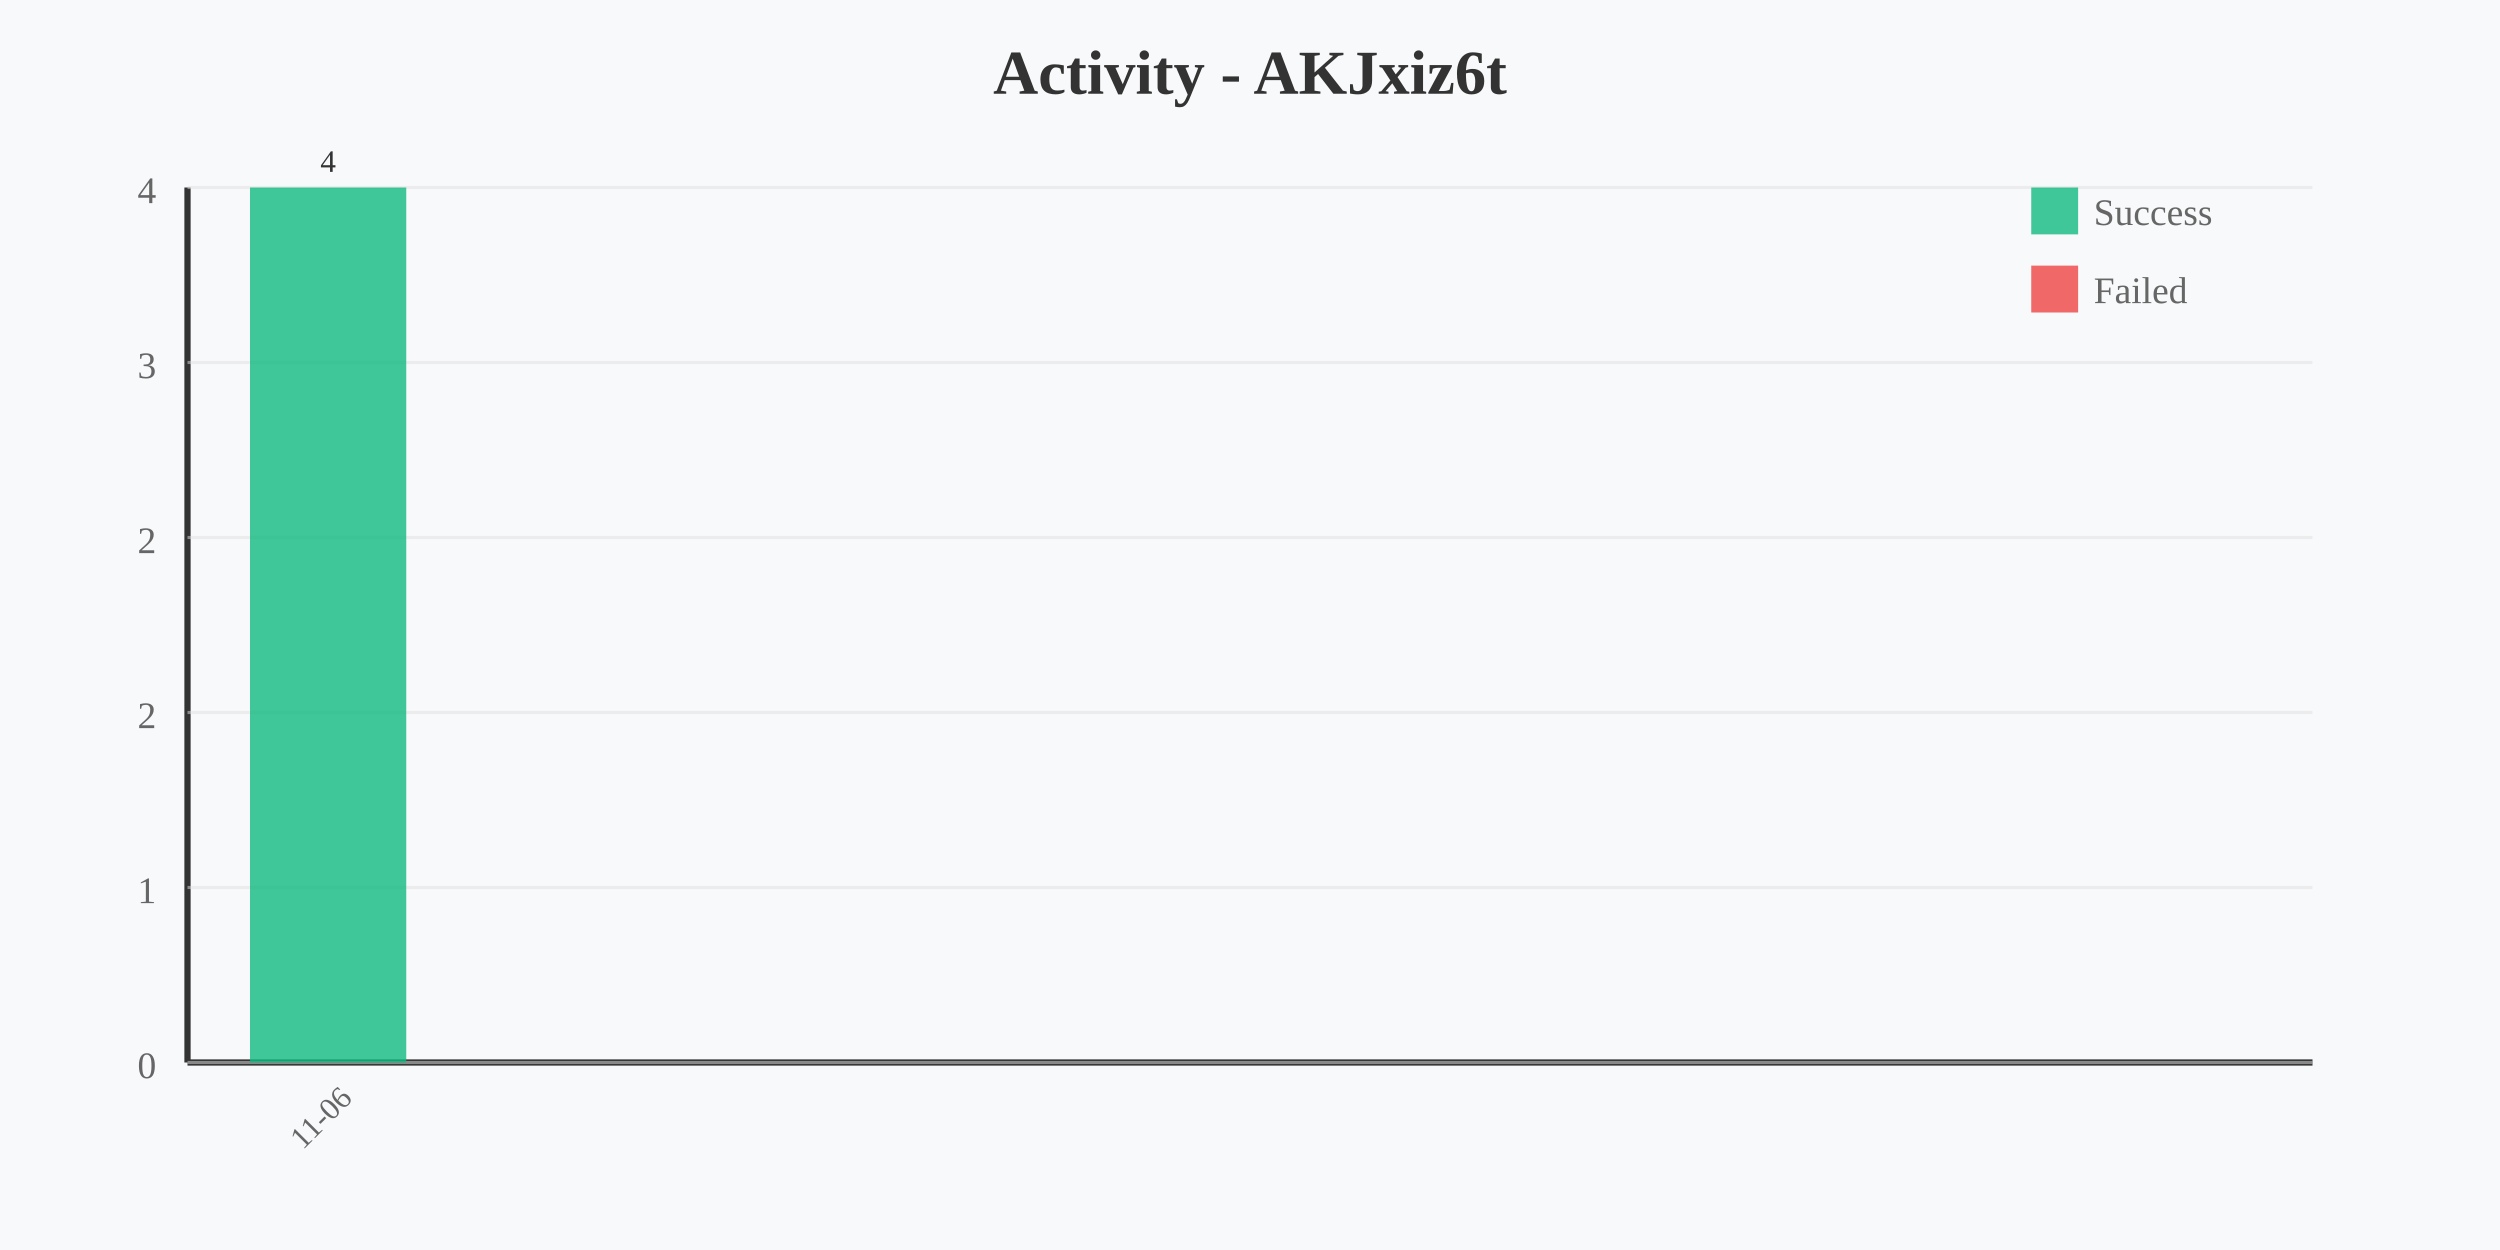
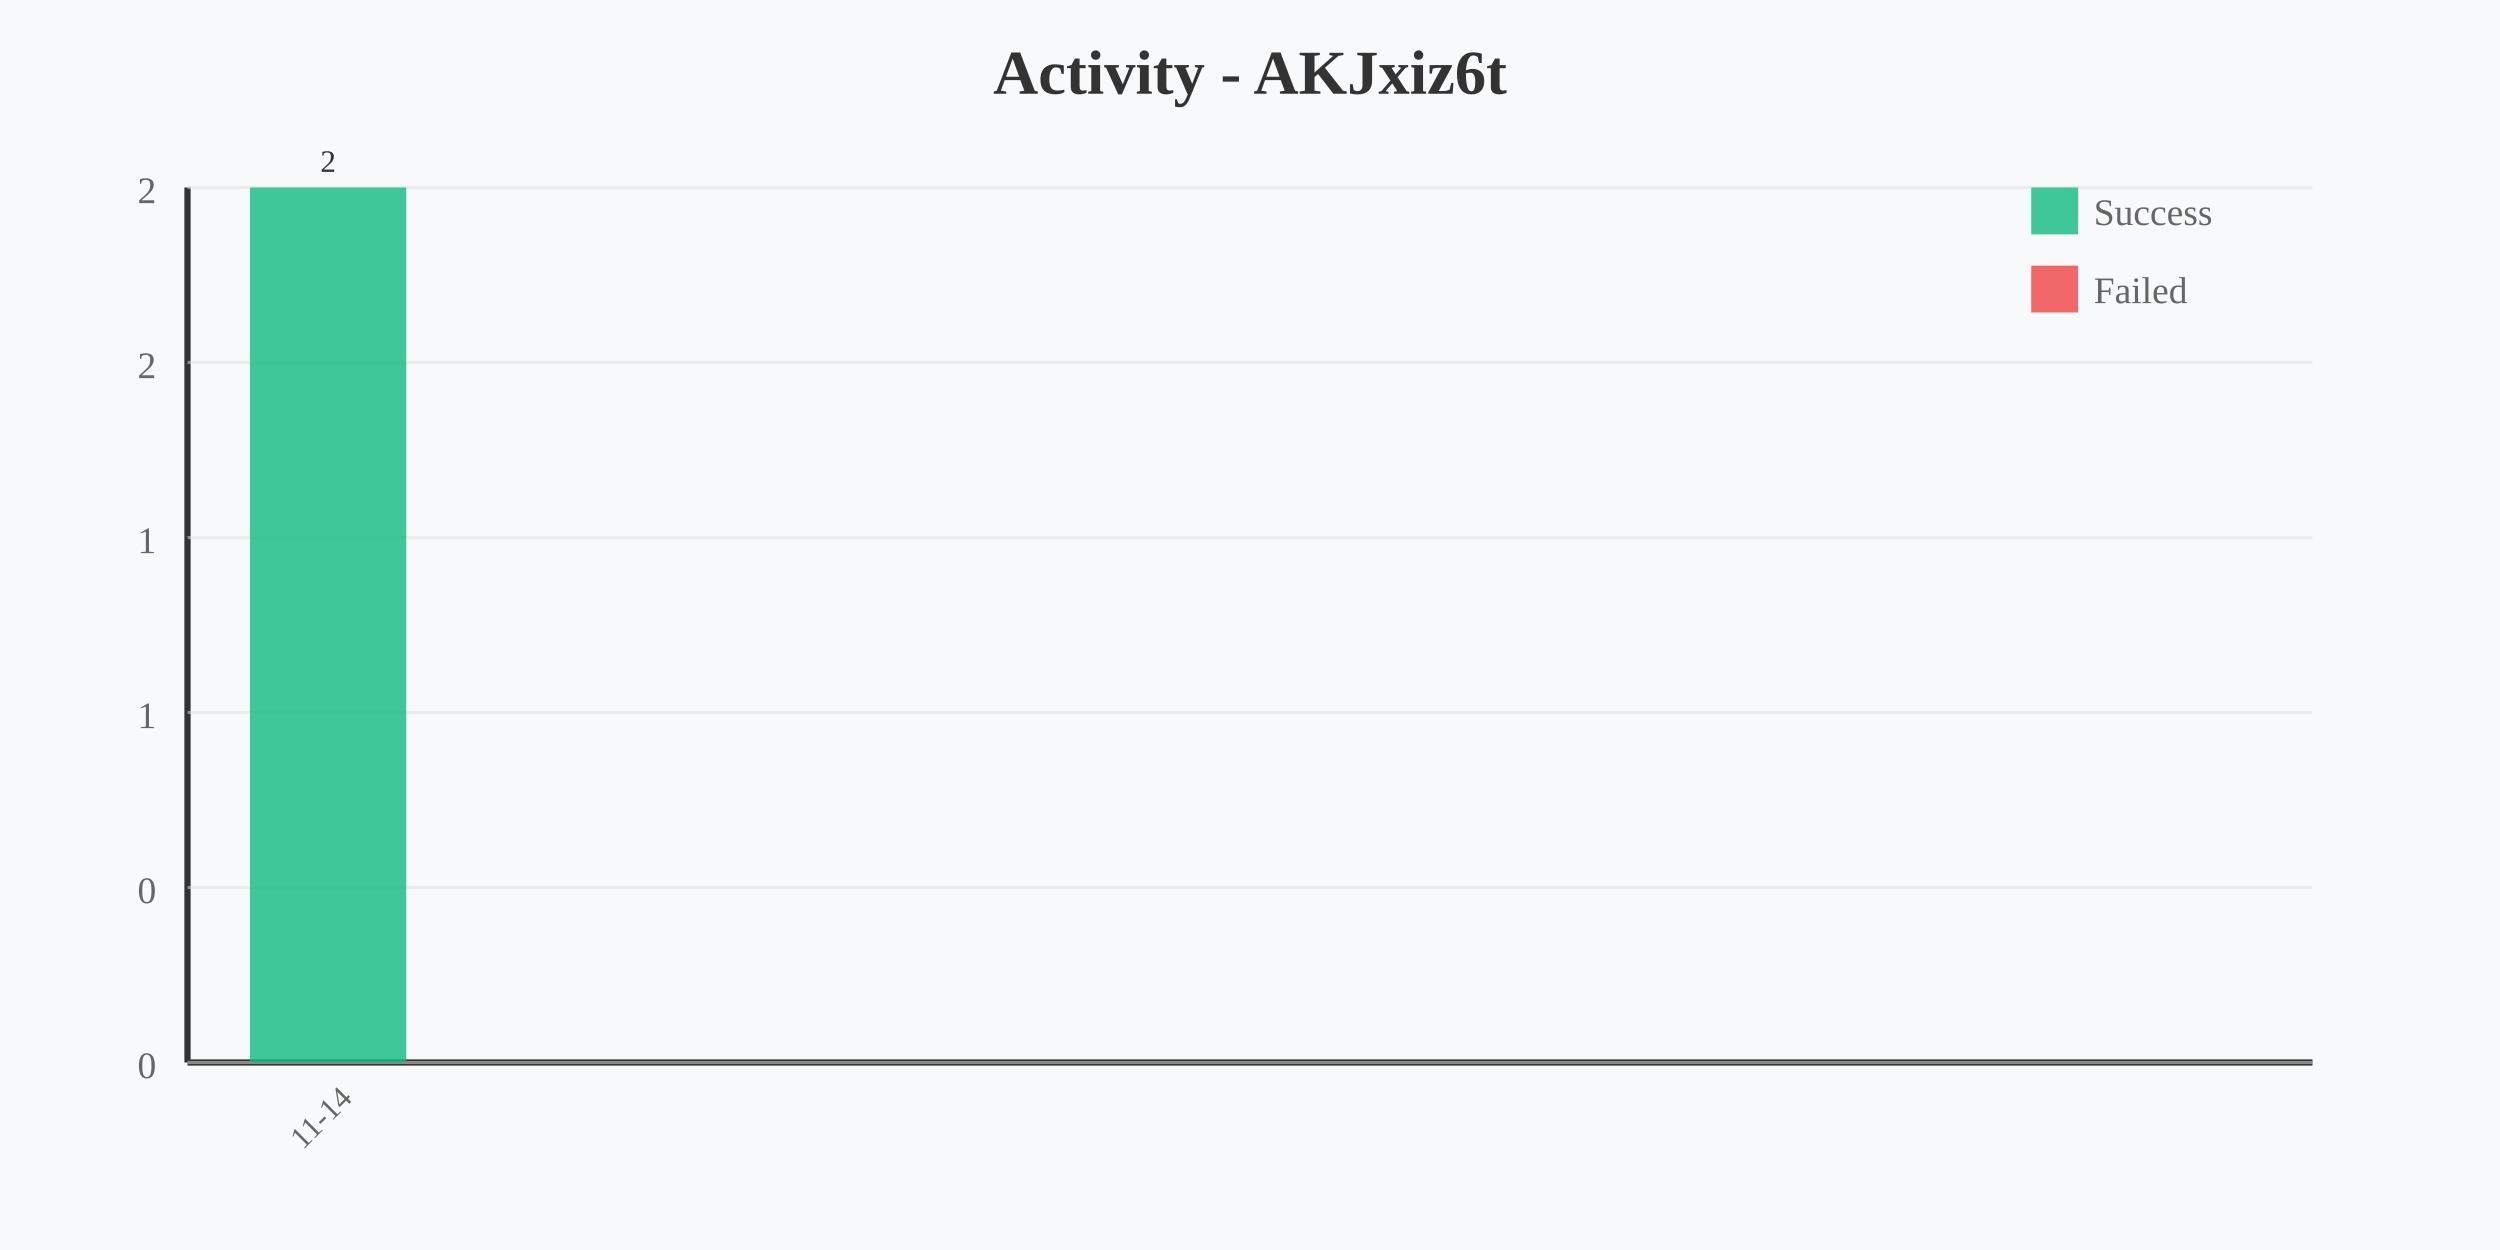
<svg xmlns="http://www.w3.org/2000/svg" width="800" height="400" viewBox="0 0 800 400">
  <rect width="800" height="400" fill="#f8f9fa" />
  <text x="400" y="30" text-anchor="middle" font-size="20" font-weight="bold" fill="#333">Activity - AKJxiz6t</text>
  <line x1="60" y1="60" x2="60" y2="340" stroke="#333" stroke-width="2" />
  <line x1="60" y1="340" x2="740" y2="340" stroke="#333" stroke-width="2" />
-   <text x="50" y="65" text-anchor="end" font-size="12" fill="#666">4</text>
+   <text x="50" y="65" text-anchor="end" font-size="12" fill="#666">2</text>
  <line x1="60" y1="60" x2="740" y2="60" stroke="#e0e0e0" stroke-width="1" opacity="0.5" />
-   <text x="50" y="121" text-anchor="end" font-size="12" fill="#666">3</text>
+   <text x="50" y="121" text-anchor="end" font-size="12" fill="#666">2</text>
  <line x1="60" y1="116" x2="740" y2="116" stroke="#e0e0e0" stroke-width="1" opacity="0.5" />
-   <text x="50" y="177" text-anchor="end" font-size="12" fill="#666">2</text>
+   <text x="50" y="177" text-anchor="end" font-size="12" fill="#666">1</text>
  <line x1="60" y1="172" x2="740" y2="172" stroke="#e0e0e0" stroke-width="1" opacity="0.5" />
-   <text x="50" y="233" text-anchor="end" font-size="12" fill="#666">2</text>
+   <text x="50" y="233" text-anchor="end" font-size="12" fill="#666">1</text>
  <line x1="60" y1="228" x2="740" y2="228" stroke="#e0e0e0" stroke-width="1" opacity="0.5" />
-   <text x="50" y="289" text-anchor="end" font-size="12" fill="#666">1</text>
+   <text x="50" y="289" text-anchor="end" font-size="12" fill="#666">0</text>
  <line x1="60" y1="284" x2="740" y2="284" stroke="#e0e0e0" stroke-width="1" opacity="0.5" />
  <text x="50" y="345" text-anchor="end" font-size="12" fill="#666">0</text>
  <line x1="60" y1="340" x2="740" y2="340" stroke="#e0e0e0" stroke-width="1" opacity="0.5" />
  <rect x="80" y="60" width="50" height="280" fill="#10b981" opacity="0.8" />
-   <text x="105" y="360" text-anchor="middle" font-size="10" fill="#666" transform="rotate(-45 105 360)">11-06</text>
-   <text x="105" y="55" text-anchor="middle" font-size="10" fill="#333">4</text>
+   <text x="105" y="360" text-anchor="middle" font-size="10" fill="#666" transform="rotate(-45 105 360)">11-14</text>
+   <text x="105" y="55" text-anchor="middle" font-size="10" fill="#333">2</text>
  <rect x="650" y="60" width="15" height="15" fill="#10b981" opacity="0.8" />
  <text x="670" y="72" font-size="12" fill="#666">Success</text>
  <rect x="650" y="85" width="15" height="15" fill="#ef4444" opacity="0.8" />
  <text x="670" y="97" font-size="12" fill="#666">Failed</text>
</svg>
